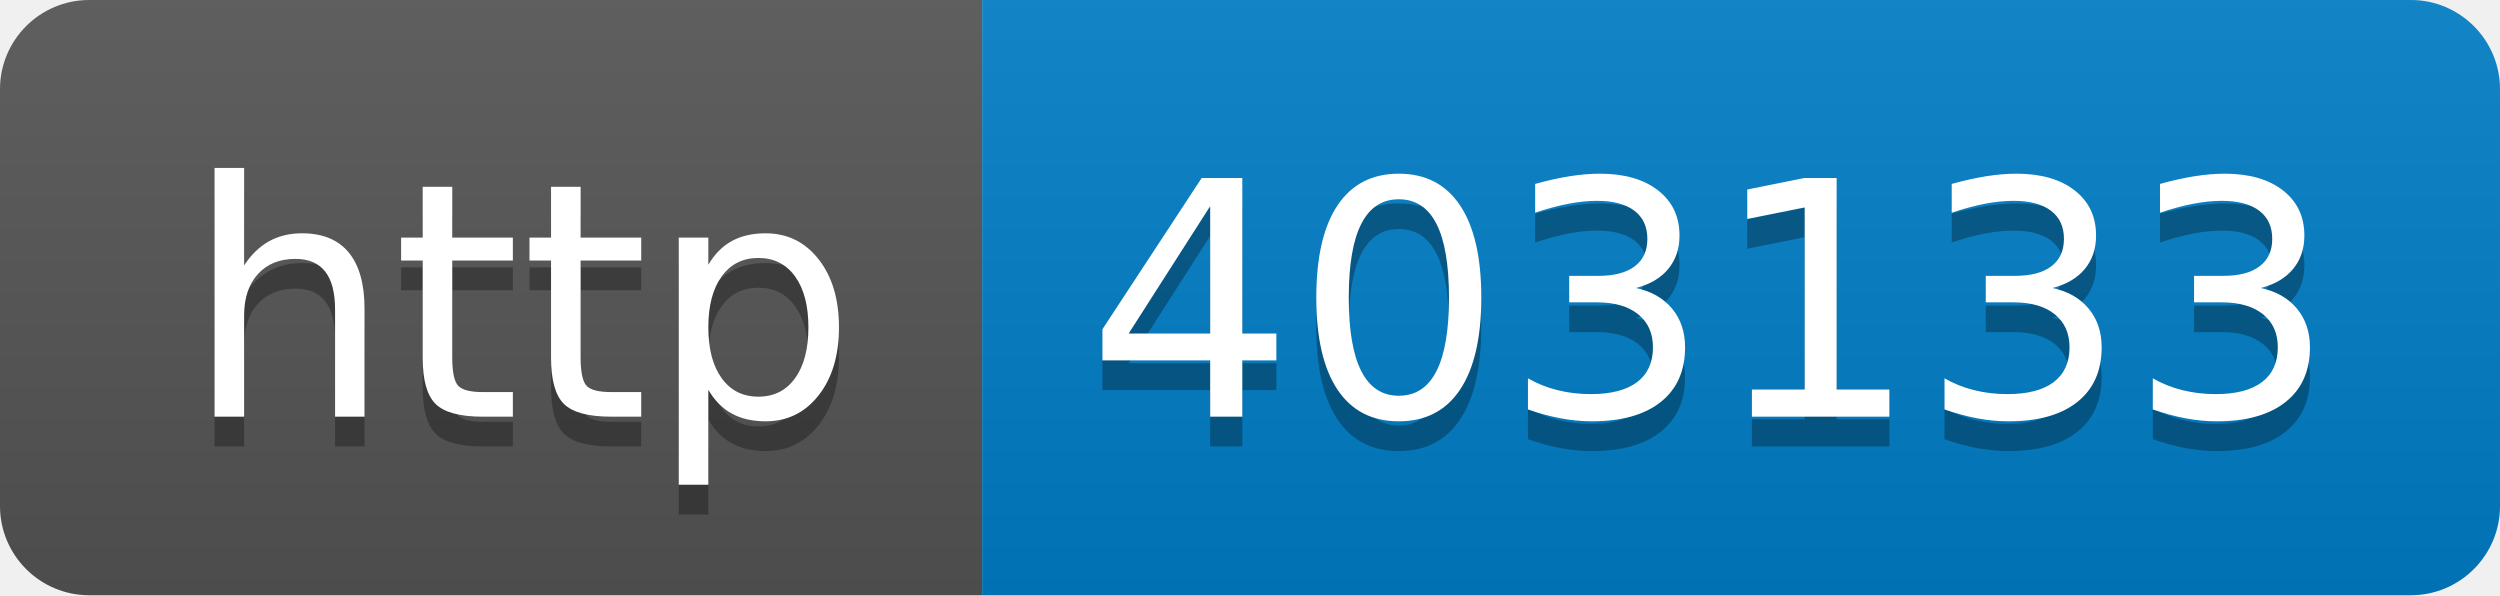
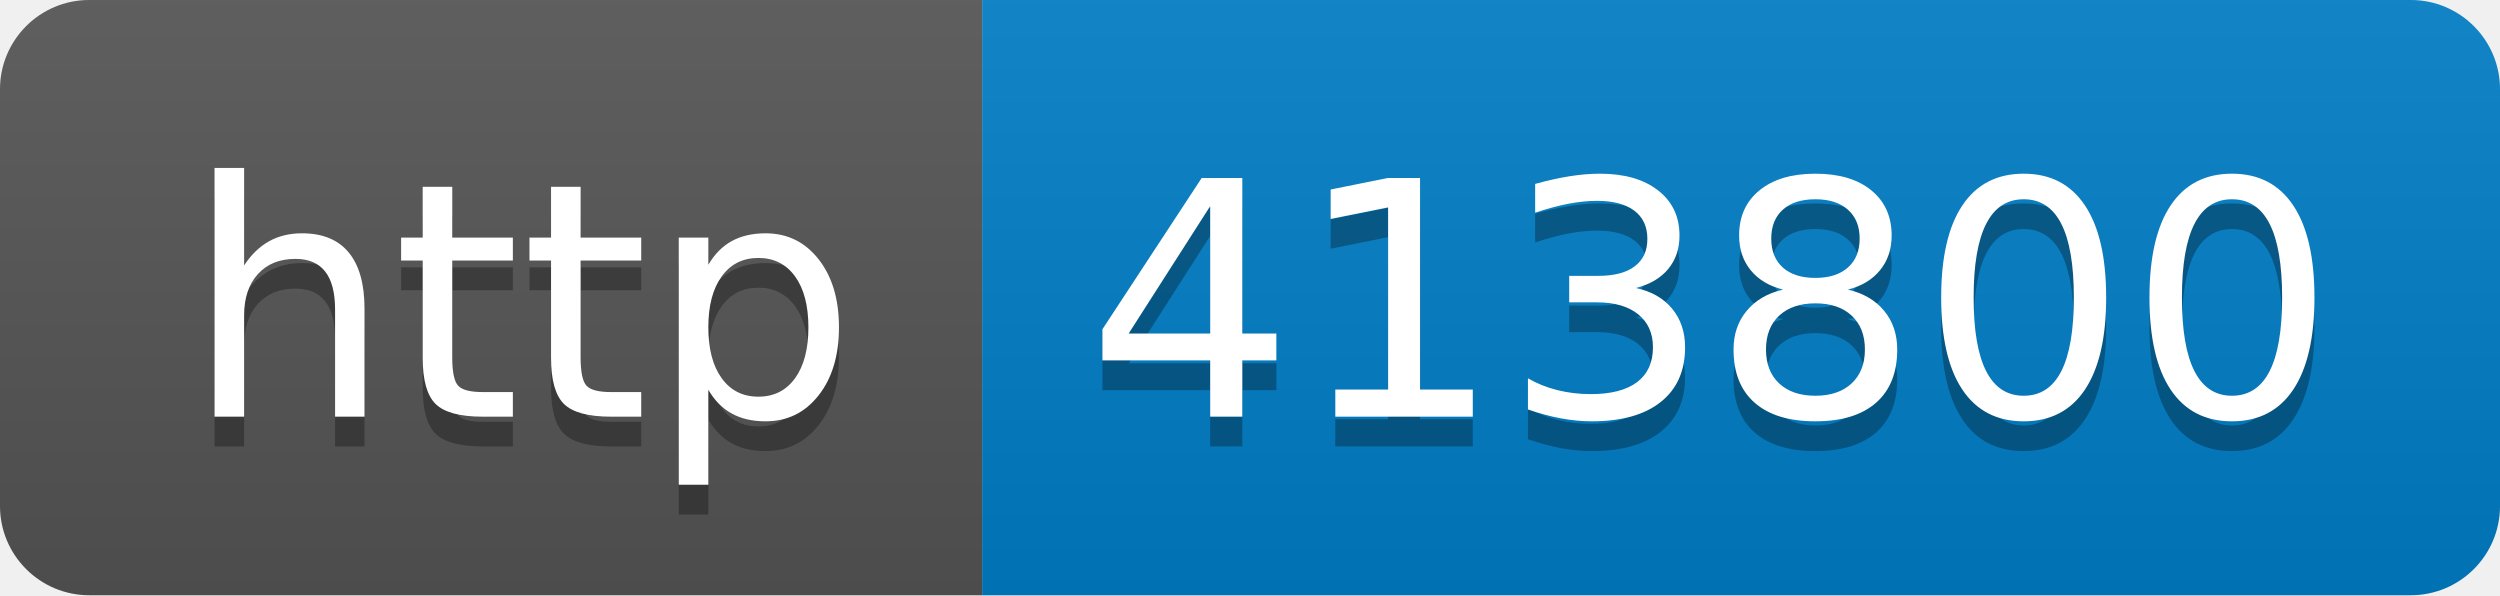
- <svg xmlns="http://www.w3.org/2000/svg" width="84" height="20" role="img" aria-label="http: 403133">
+ <svg xmlns="http://www.w3.org/2000/svg" width="84" height="20" role="img" aria-label="http: 413800">
  <linearGradient id="s" x2="0" y2="100%">
    <stop offset="0" stop-color="#bbb" stop-opacity=".1" />
    <stop offset="1" stop-opacity=".1" />
  </linearGradient>
  <clipPath id="r">
    <rect width="84" height="20" rx="3" fill="#fff" />
  </clipPath>
  <g clip-path="url(#r)">
    <rect width="33" height="20" fill="#555" />
    <rect x="33" width="51" height="20" fill="#007ec6" />
    <rect width="84" height="20" fill="url(#s)" />
  </g>
  <g fill="#fff" text-anchor="middle" font-family="Verdana,Geneva,DejaVu Sans,sans-serif" text-rendering="geometricPrecision" font-size="110">
    <text aria-hidden="true" x="175" y="150" fill="#010101" fill-opacity=".3" transform="scale(.1)" textLength="230">http</text>
    <text x="175" y="140" transform="scale(.1)" fill="#fff" textLength="230">http</text>
-     <text aria-hidden="true" x="575" y="150" fill="#010101" fill-opacity=".3" transform="scale(.1)" textLength="410">403133</text>
-     <text x="575" y="140" transform="scale(.1)" fill="#fff" textLength="410">403133</text>
+     <text aria-hidden="true" x="575" y="150" fill="#010101" fill-opacity=".3" transform="scale(.1)" textLength="410">413800</text>
+     <text x="575" y="140" transform="scale(.1)" fill="#fff" textLength="410">413800</text>
  </g>
</svg>
